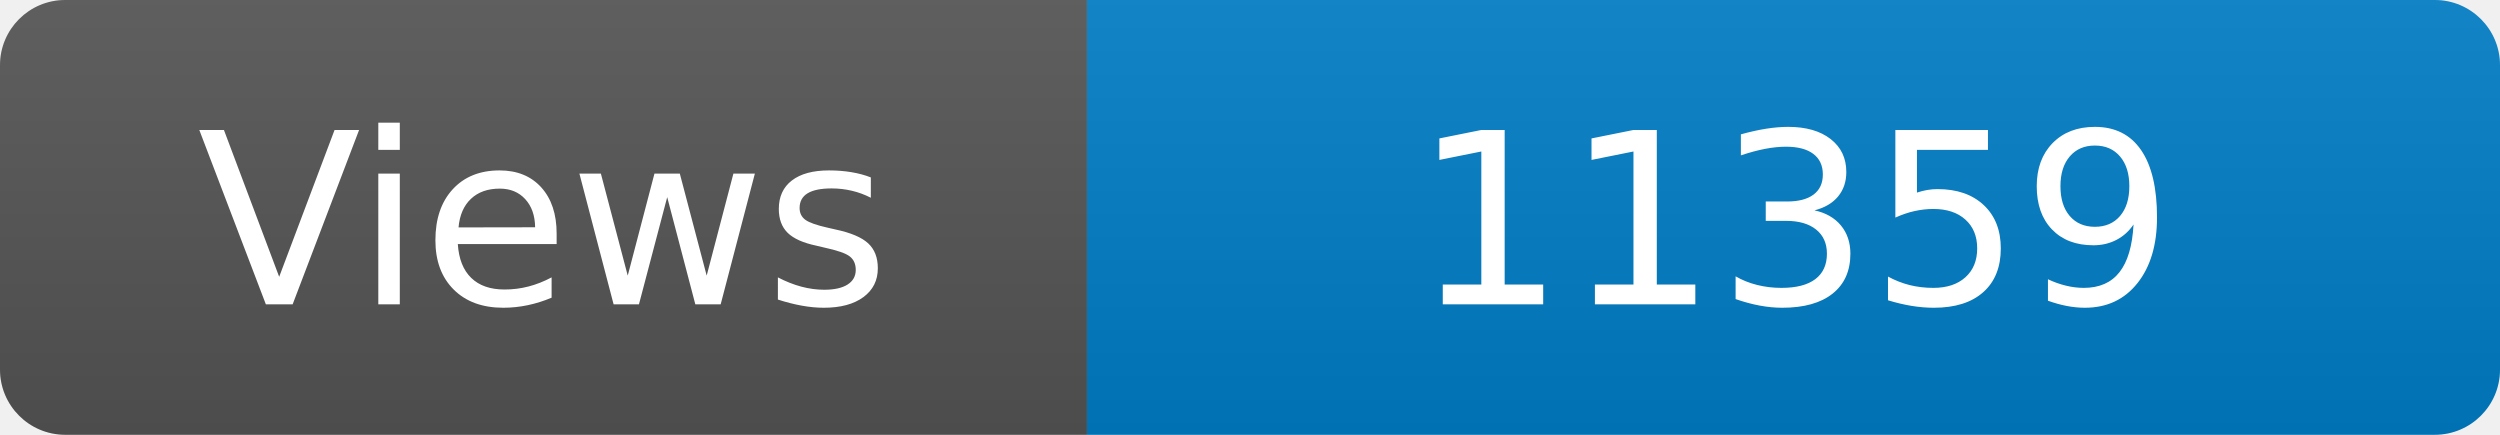
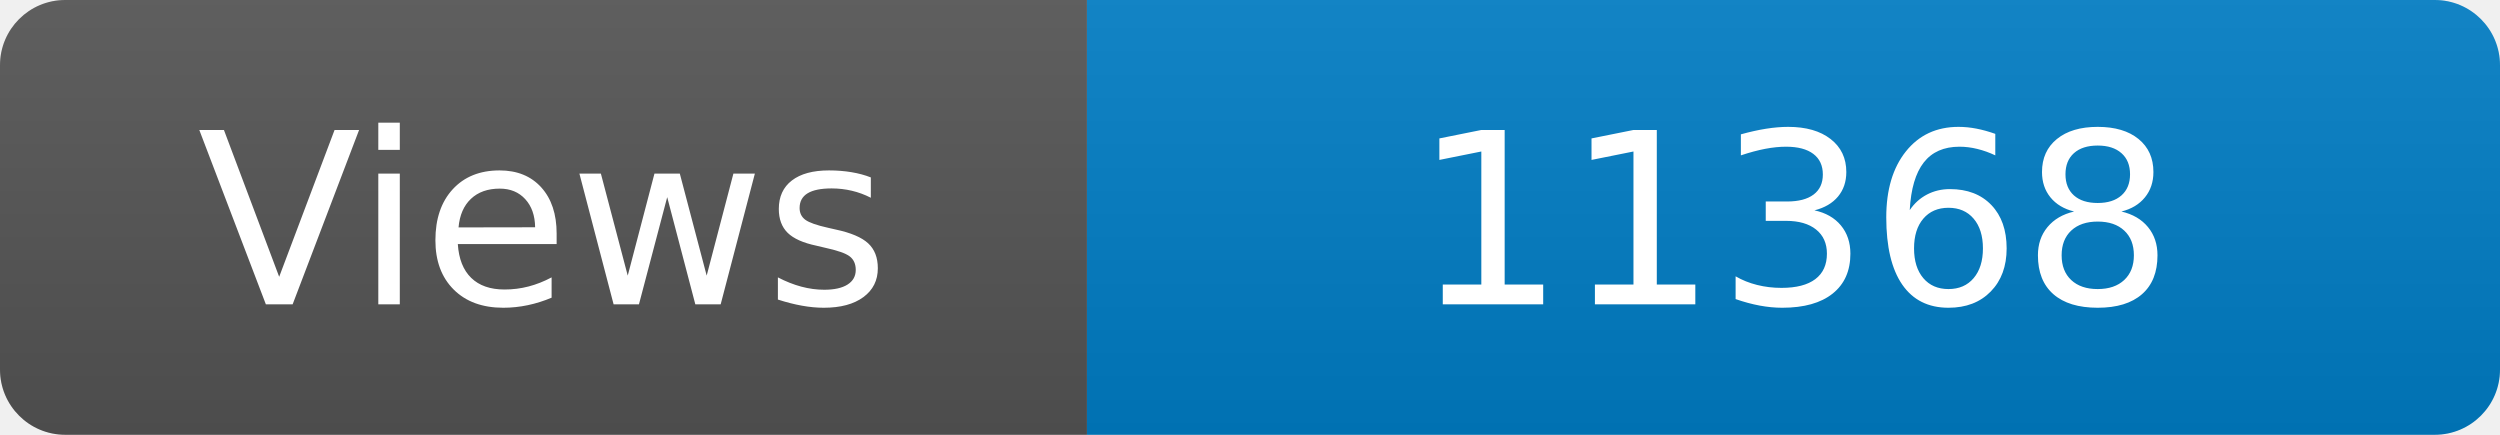
<svg xmlns="http://www.w3.org/2000/svg" width="115" height="20" role="img" aria-label="Maintained?: yes">
  <linearGradient id="s" x2="0" y2="100%">
    <stop offset="0" stop-color="#bbb" stop-opacity=".1" />
    <stop offset="1" stop-opacity=".1" />
  </linearGradient>
  <clipPath id="r">
    <rect width="115" height="20" rx="3" fill="#fff" />
  </clipPath>
  <g clip-path="url(#r)">
    <rect width="50" height="20" fill="#555" />
    <rect x="50" width="160" height="20" fill="#007ec6" />
    <rect width="115" height="20" fill="url(#s)" />
  </g>
  <g fill="#fff" text-anchor="middle" font-family="Verdana,Geneva,DejaVu Sans,sans-serif" font-size="110">
    <text x="250" y="140" transform="scale(.1)" fill="#fff">Views</text>
-     <text x="825" y="140" transform="scale(.1)" fill="#fff">11359</text>
+     <text x="825" y="140" transform="scale(.1)" fill="#fff">11368</text>
  </g>
</svg>
